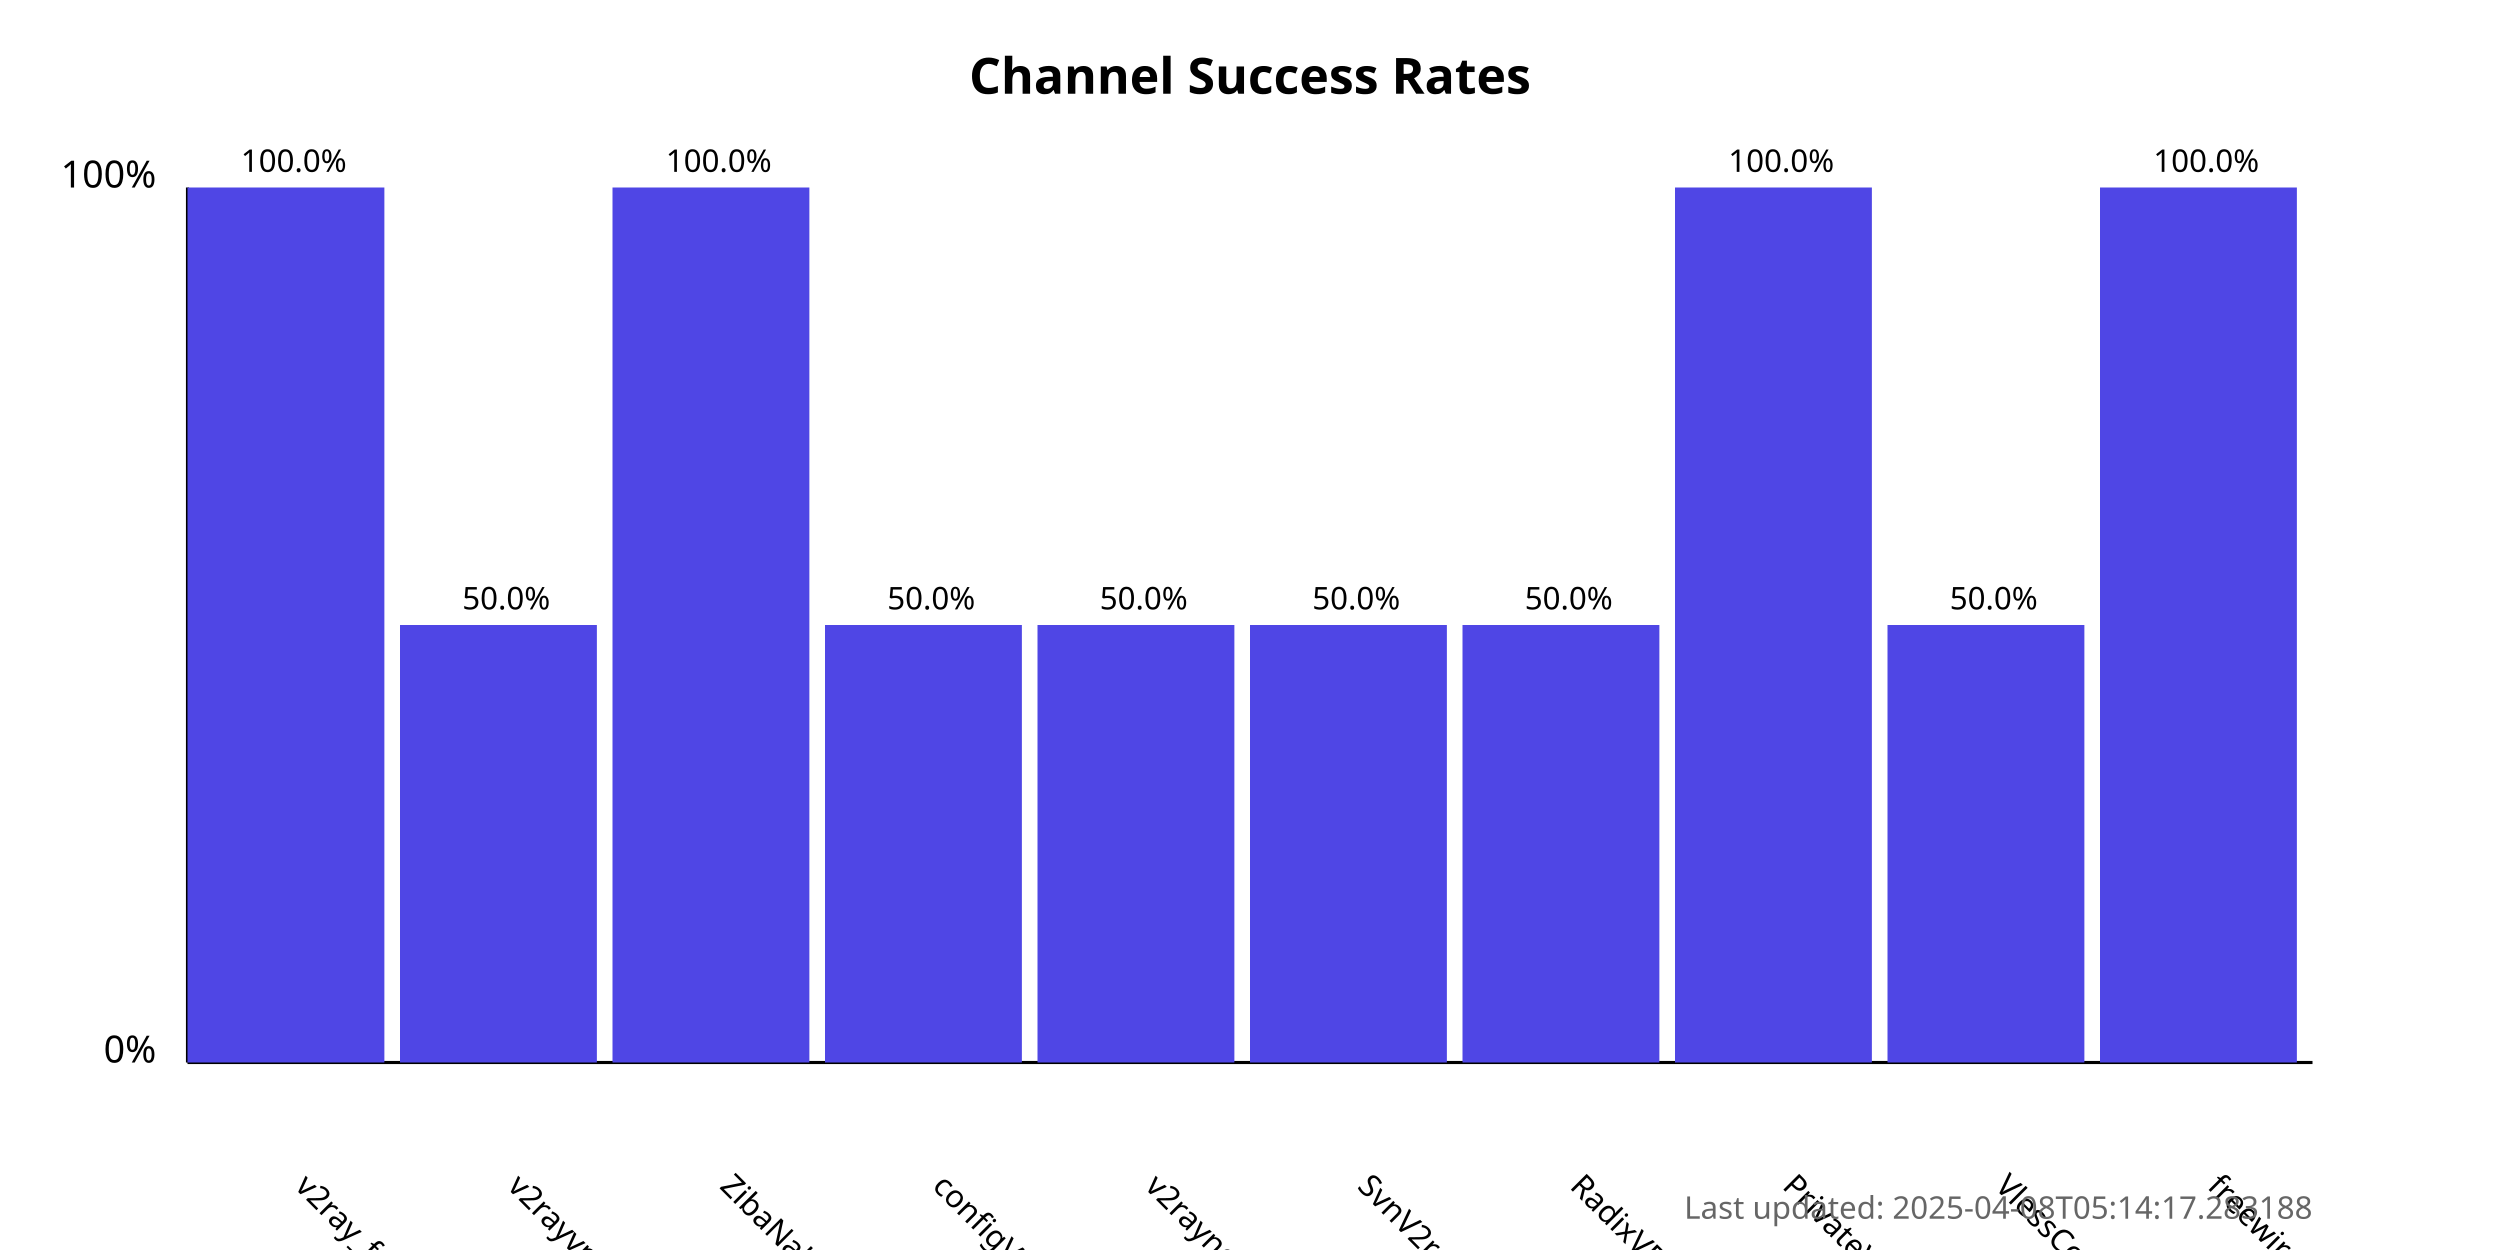
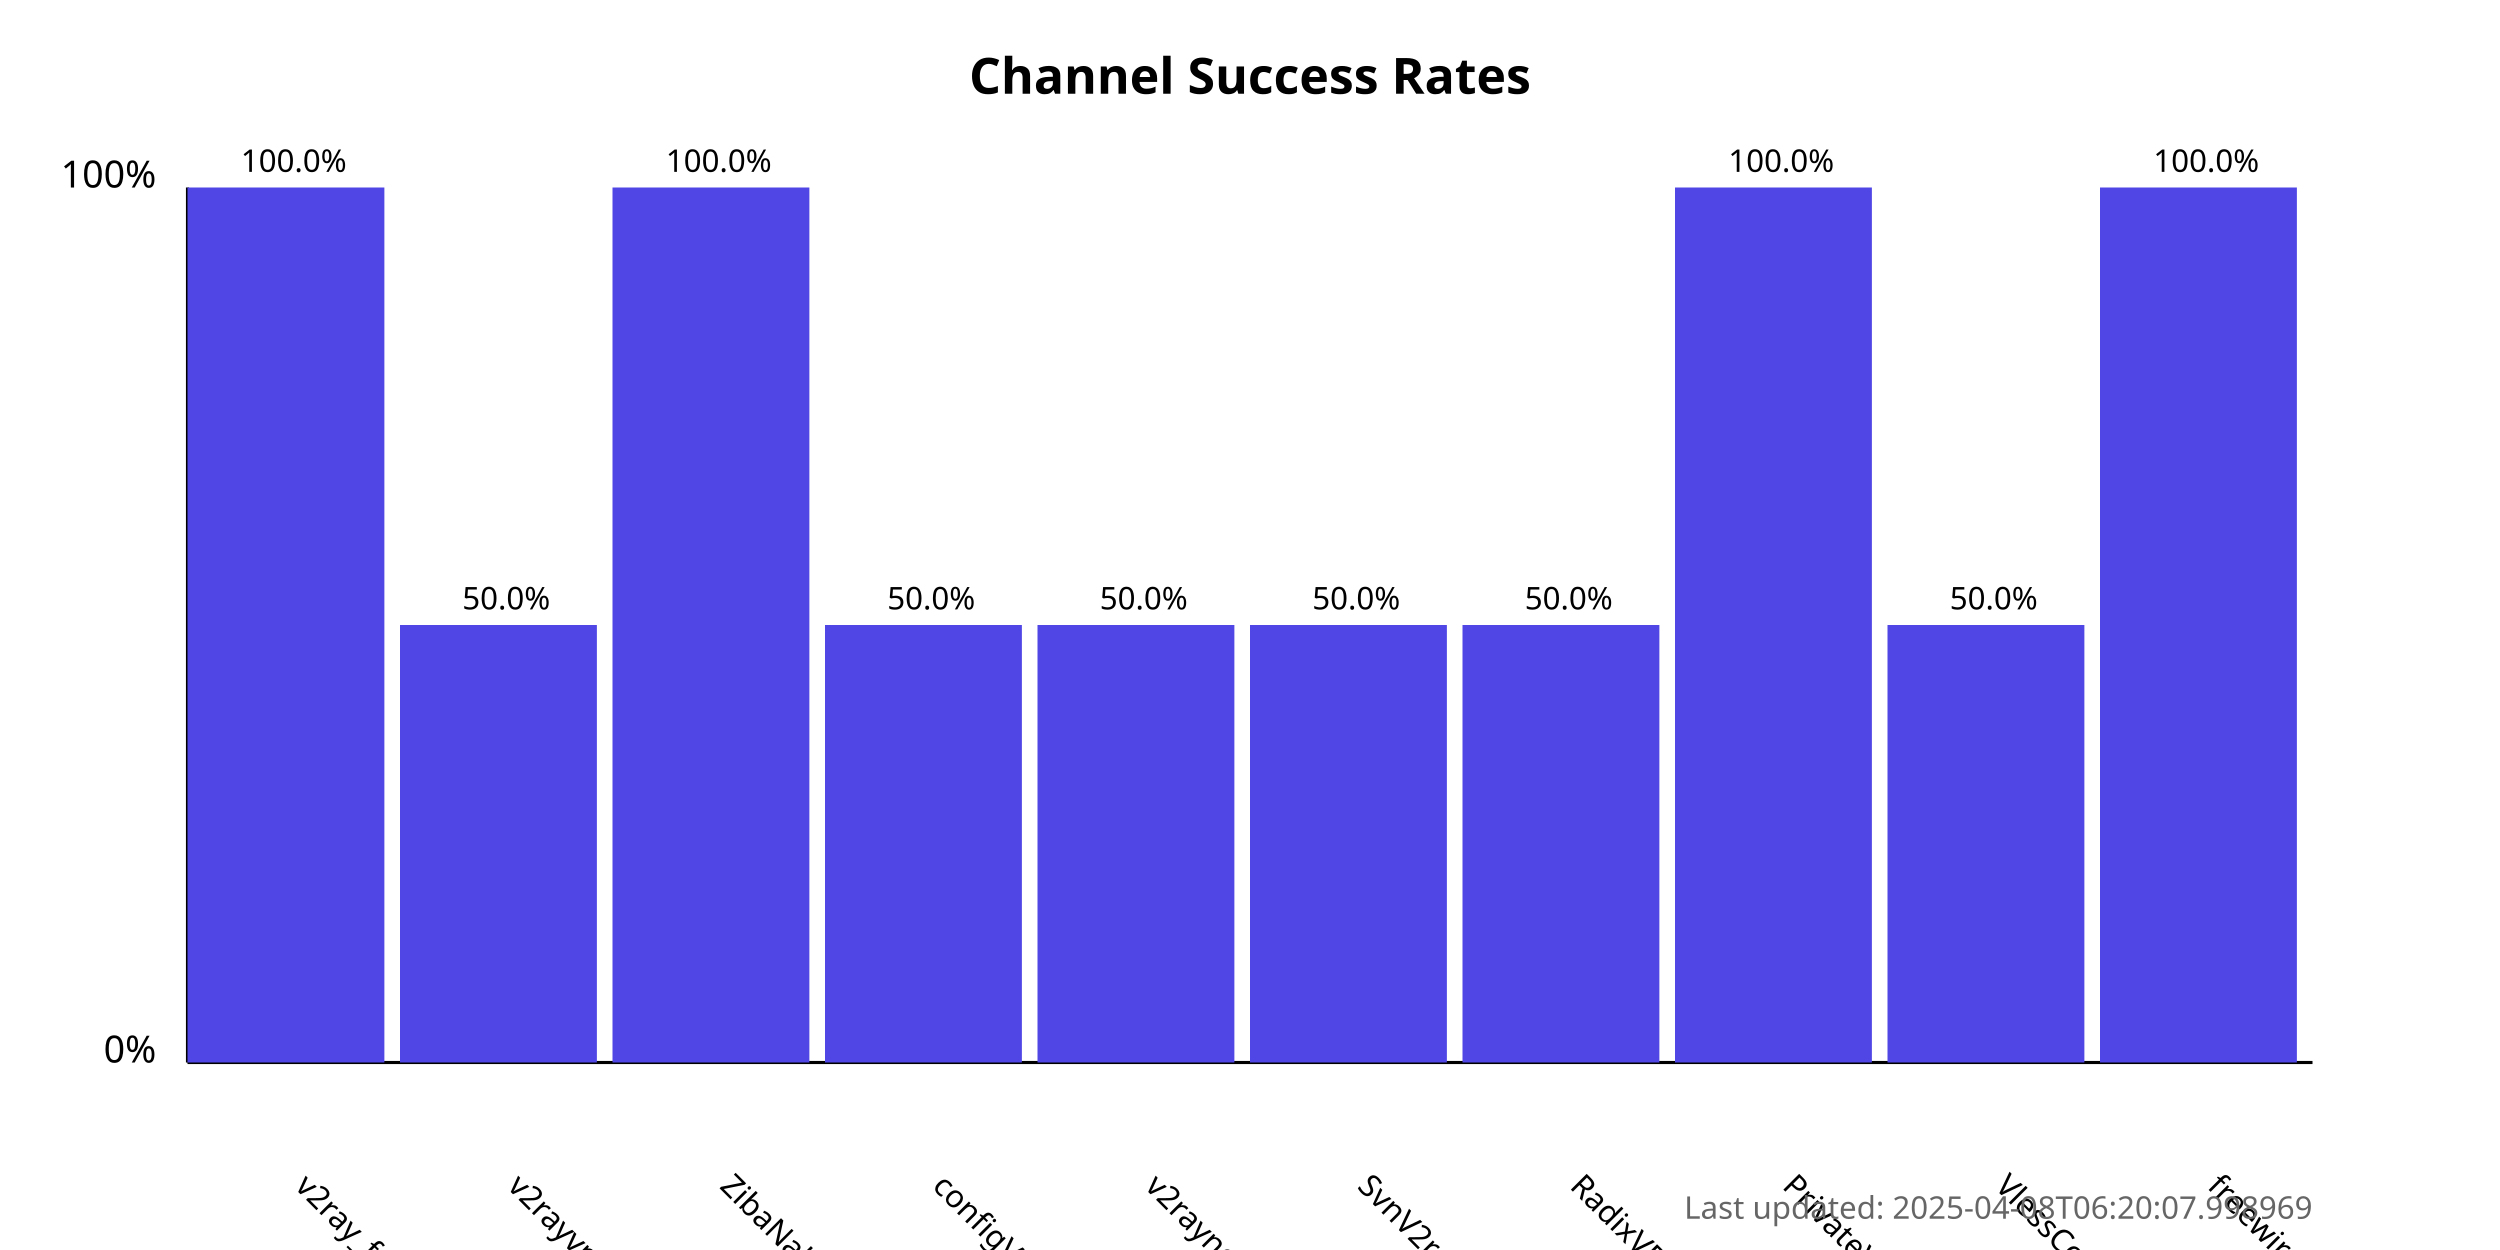
<svg xmlns="http://www.w3.org/2000/svg" width="800" height="400">
  <style>
            .chart-title { font: bold 16px sans-serif; }
            .axis-label { font: 12px sans-serif; }
            .tick-label { font: 10px sans-serif; }
            .bar { fill: #4f46e5; }
            .bar:hover { fill: #6366f1; }
            .timestamp { font: 10px sans-serif; fill: #666; }
        </style>
  <text x="400.0" y="30" text-anchor="middle" class="chart-title">
            Channel Success Rates
        </text>
  <line x1="60" y1="340" x2="60" y2="60" stroke="black" stroke-width="1" />
  <line x1="60" y1="340" x2="740" y2="340" stroke="black" stroke-width="1" />
  <text x="50" y="340" text-anchor="end" class="axis-label">0%</text>
  <text x="50" y="60" text-anchor="end" class="axis-label">100%</text>
  <g>
    <rect x="60" y="60.0" width="63.0" height="280.0" class="bar" />
    <text x="94.0" y="380" transform="rotate(45, 94.0, 380)" text-anchor="start" class="tick-label">
                v2ray_free_conf
            </text>
    <text x="94.0" y="55.0" text-anchor="middle" class="tick-label">
                100.0%
            </text>
  </g>
  <g>
    <rect x="128.0" y="200.0" width="63.0" height="140.0" class="bar" />
    <text x="162.0" y="380" transform="rotate(45, 162.0, 380)" text-anchor="start" class="tick-label">
                v2rayvpno
            </text>
    <text x="162.0" y="195.0" text-anchor="middle" class="tick-label">
                50.0%
            </text>
  </g>
  <g>
    <rect x="196.0" y="60.0" width="63.0" height="280.0" class="bar" />
    <text x="230.0" y="380" transform="rotate(45, 230.0, 380)" text-anchor="start" class="tick-label">
                ZibaNabz
            </text>
    <text x="230.0" y="55.0" text-anchor="middle" class="tick-label">
                100.0%
            </text>
  </g>
  <g>
    <rect x="264.0" y="200.0" width="63.0" height="140.0" class="bar" />
    <text x="298.0" y="380" transform="rotate(45, 298.0, 380)" text-anchor="start" class="tick-label">
                configV2rayForFree
            </text>
    <text x="298.0" y="195.0" text-anchor="middle" class="tick-label">
                50.0%
            </text>
  </g>
  <g>
    <rect x="332.0" y="200.0" width="63.0" height="140.0" class="bar" />
    <text x="366.0" y="380" transform="rotate(45, 366.0, 380)" text-anchor="start" class="tick-label">
                v2rayngvpn
            </text>
    <text x="366.0" y="195.0" text-anchor="middle" class="tick-label">
                50.0%
            </text>
  </g>
  <g>
    <rect x="400.0" y="200.0" width="63.0" height="140.0" class="bar" />
    <text x="434.0" y="380" transform="rotate(45, 434.0, 380)" text-anchor="start" class="tick-label">
                SvnV2ray
            </text>
    <text x="434.0" y="195.0" text-anchor="middle" class="tick-label">
                50.0%
            </text>
  </g>
  <g>
    <rect x="468.0" y="200.0" width="63.0" height="140.0" class="bar" />
    <text x="502.0" y="380" transform="rotate(45, 502.0, 380)" text-anchor="start" class="tick-label">
                RadixVPN
            </text>
    <text x="502.0" y="195.0" text-anchor="middle" class="tick-label">
                50.0%
            </text>
  </g>
  <g>
    <rect x="536.0" y="60.0" width="63.0" height="280.0" class="bar" />
    <text x="570.0" y="380" transform="rotate(45, 570.0, 380)" text-anchor="start" class="tick-label">
                PrivateVPNs
            </text>
    <text x="570.0" y="55.0" text-anchor="middle" class="tick-label">
                100.0%
            </text>
  </g>
  <g>
    <rect x="604.0" y="200.0" width="63.0" height="140.0" class="bar" />
    <text x="638.0" y="380" transform="rotate(45, 638.0, 380)" text-anchor="start" class="tick-label">
                VlessConfig
            </text>
    <text x="638.0" y="195.0" text-anchor="middle" class="tick-label">
                50.0%
            </text>
  </g>
  <g>
    <rect x="672.0" y="60.0" width="63.0" height="280.0" class="bar" />
    <text x="706.0" y="380" transform="rotate(45, 706.0, 380)" text-anchor="start" class="tick-label">
                freewireguard
            </text>
    <text x="706.0" y="55.0" text-anchor="middle" class="tick-label">
                100.0%
            </text>
  </g>
  <text x="740" y="390" text-anchor="end" class="timestamp">
-             Last updated: 2025-04-08T05:14:17.283188
+             Last updated: 2025-04-08T06:20:07.998969
        </text>
</svg>
